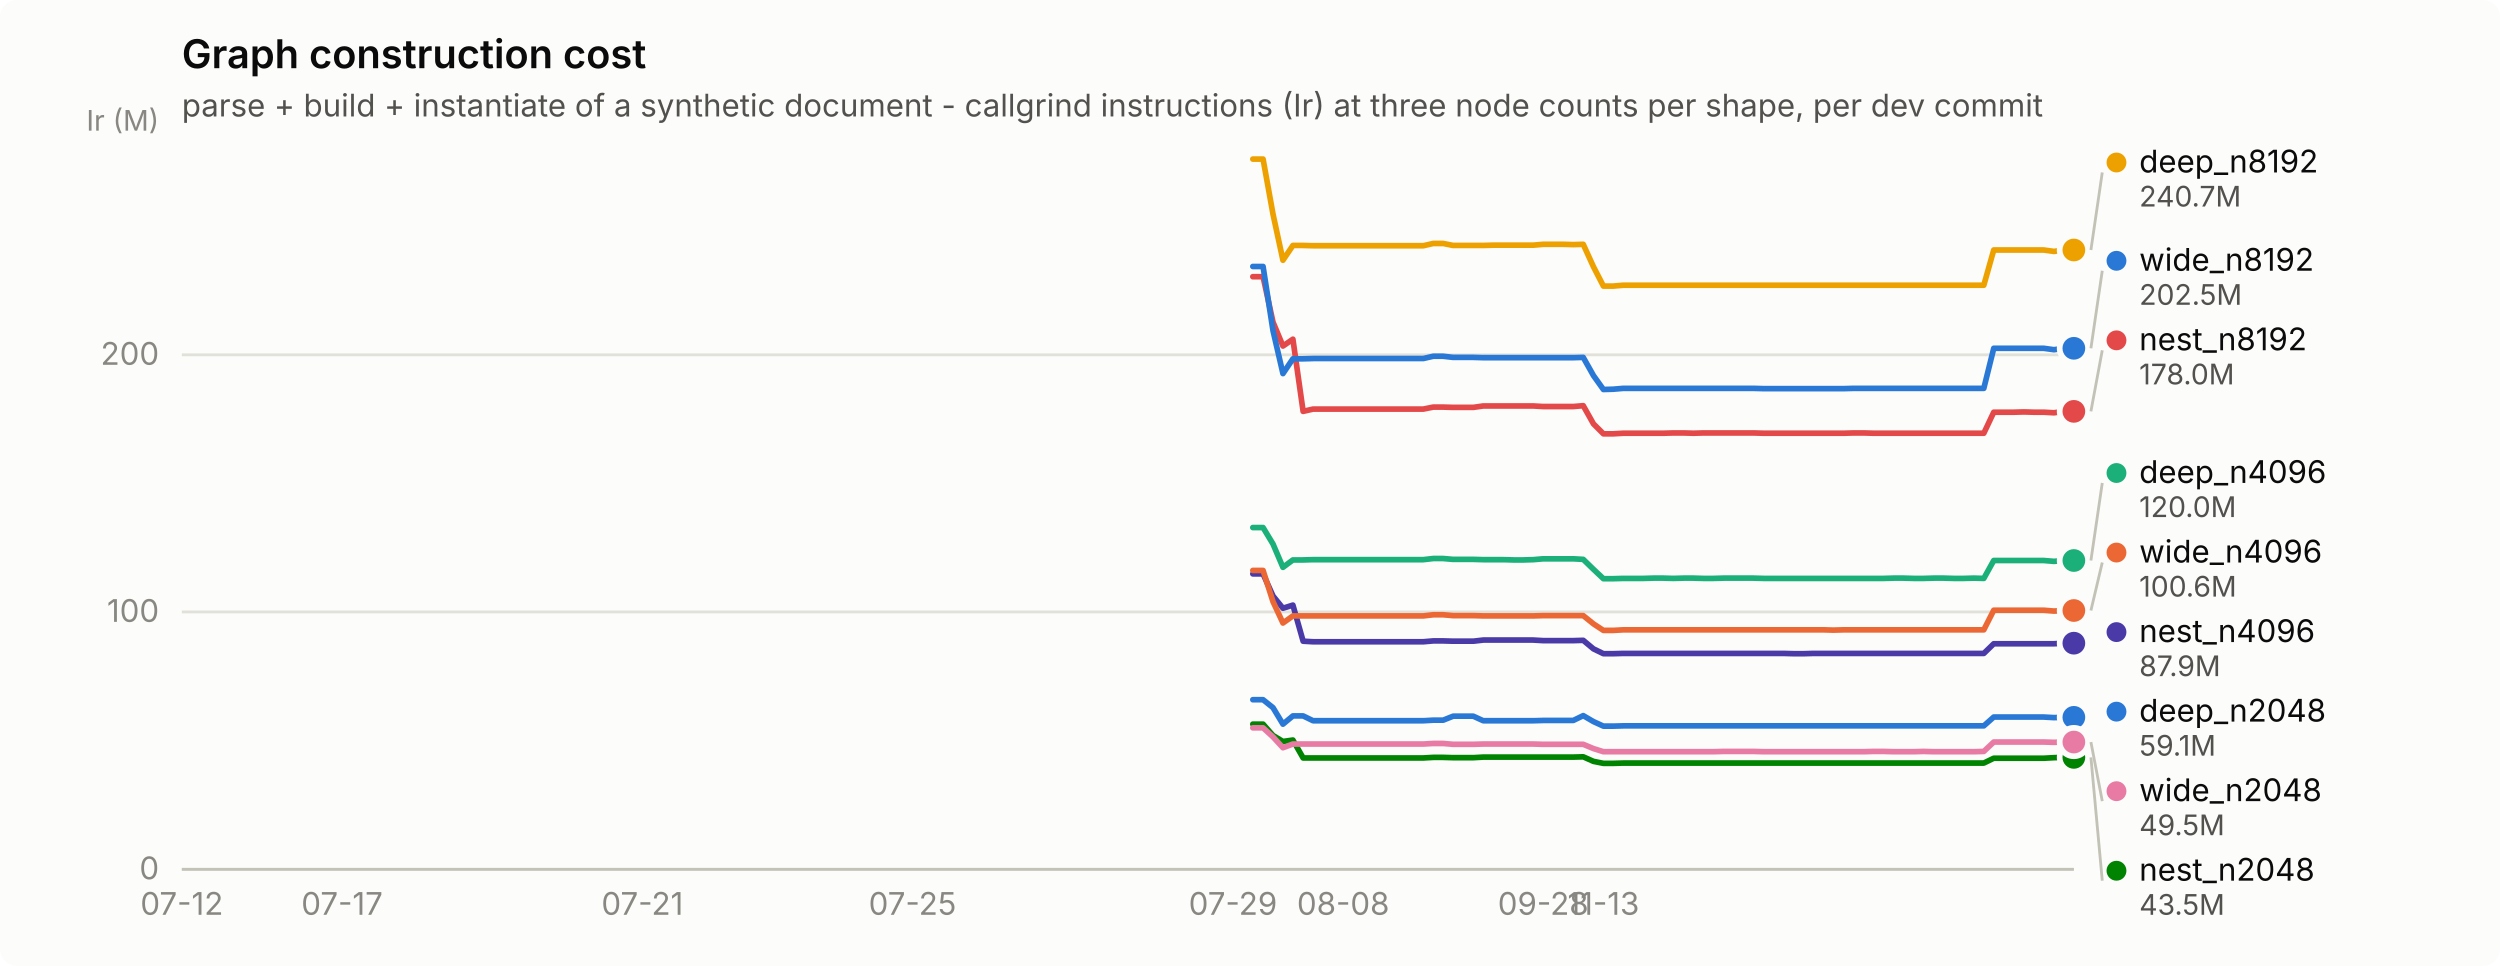
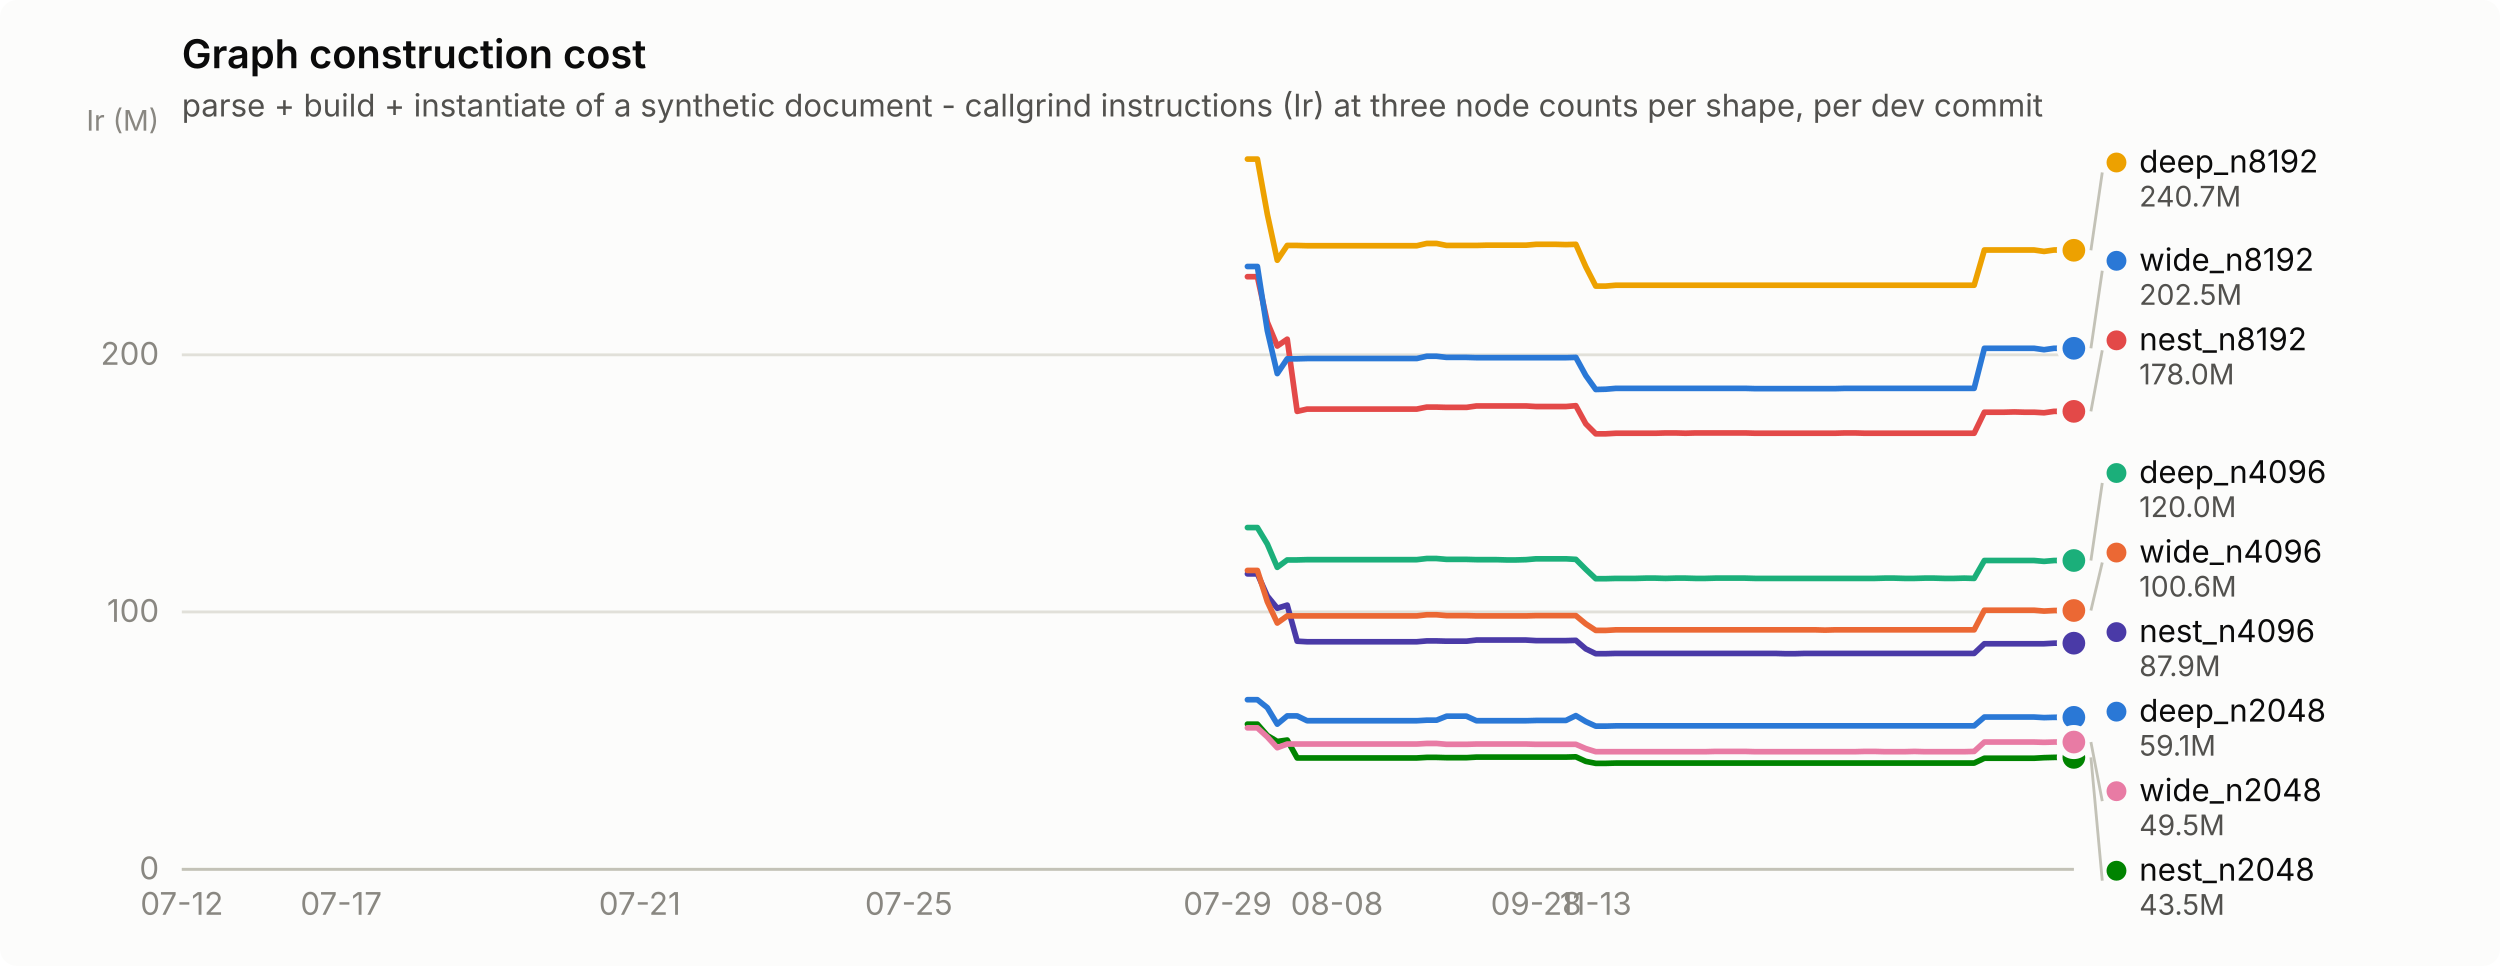
<svg xmlns="http://www.w3.org/2000/svg" width="880" height="340" viewBox="0 0 880 340" role="img" aria-label="Graph construction cost">
  <rect width="880" height="340" rx="6" fill="#fcfcfb" />
  <text x="64" y="24" font-family="system-ui, -apple-system, &quot;Segoe UI&quot;, sans-serif" font-size="14" font-weight="600" fill="#0b0b0b">Graph construction cost</text>
  <text x="64" y="41" font-family="system-ui, -apple-system, &quot;Segoe UI&quot;, sans-serif" font-size="11" fill="#52514e">parse + build + instantiate of a synthetic document - callgrind instructions (Ir) at three node counts per shape, per dev commit</text>
  <line x1="64" y1="306.0" x2="730" y2="306.0" stroke="#e1e0d9" stroke-width="1" />
  <text x="56" y="309.5" text-anchor="end" font-family="system-ui, -apple-system, &quot;Segoe UI&quot;, sans-serif" font-size="11" style="font-variant-numeric: tabular-nums" fill="#898781">0</text>
  <line x1="64" y1="215.4" x2="730" y2="215.4" stroke="#e1e0d9" stroke-width="1" />
  <text x="56" y="218.9" text-anchor="end" font-family="system-ui, -apple-system, &quot;Segoe UI&quot;, sans-serif" font-size="11" style="font-variant-numeric: tabular-nums" fill="#898781">100</text>
  <line x1="64" y1="124.9" x2="730" y2="124.9" stroke="#e1e0d9" stroke-width="1" />
  <text x="56" y="128.4" text-anchor="end" font-family="system-ui, -apple-system, &quot;Segoe UI&quot;, sans-serif" font-size="11" style="font-variant-numeric: tabular-nums" fill="#898781">200</text>
  <text x="56" y="46" text-anchor="end" font-family="system-ui, -apple-system, &quot;Segoe UI&quot;, sans-serif" font-size="10" fill="#898781">Ir (M)</text>
  <line x1="64" y1="306" x2="730" y2="306" stroke="#c3c2b7" stroke-width="1" />
  <text x="64.0" y="322" text-anchor="middle" font-family="system-ui, -apple-system, &quot;Segoe UI&quot;, sans-serif" font-size="11" style="font-variant-numeric: tabular-nums" fill="#898781">07-12</text>
-   <text x="120.4" y="322" text-anchor="middle" font-family="system-ui, -apple-system, &quot;Segoe UI&quot;, sans-serif" font-size="11" style="font-variant-numeric: tabular-nums" fill="#898781">07-17</text>
-   <text x="226.1" y="322" text-anchor="middle" font-family="system-ui, -apple-system, &quot;Segoe UI&quot;, sans-serif" font-size="11" style="font-variant-numeric: tabular-nums" fill="#898781">07-21</text>
-   <text x="321.2" y="322" text-anchor="middle" font-family="system-ui, -apple-system, &quot;Segoe UI&quot;, sans-serif" font-size="11" style="font-variant-numeric: tabular-nums" fill="#898781">07-25</text>
-   <text x="434.0" y="322" text-anchor="middle" font-family="system-ui, -apple-system, &quot;Segoe UI&quot;, sans-serif" font-size="11" style="font-variant-numeric: tabular-nums" fill="#898781">07-29</text>
-   <text x="472.8" y="322" text-anchor="middle" font-family="system-ui, -apple-system, &quot;Segoe UI&quot;, sans-serif" font-size="11" style="font-variant-numeric: tabular-nums" fill="#898781">08-08</text>
-   <text x="543.2" y="322" text-anchor="middle" font-family="system-ui, -apple-system, &quot;Segoe UI&quot;, sans-serif" font-size="11" style="font-variant-numeric: tabular-nums" fill="#898781">09-28</text>
-   <text x="564.4" y="322" text-anchor="middle" font-family="system-ui, -apple-system, &quot;Segoe UI&quot;, sans-serif" font-size="11" style="font-variant-numeric: tabular-nums" fill="#898781">11-13</text>
-   <path d="M441.0,246.3 L444.6,246.3 L448.1,249.1 L451.6,254.9 L455.1,252.0 L458.7,252.0 L462.2,253.7 L465.7,253.7 L469.2,253.7 L472.8,253.7 L476.3,253.7 L479.8,253.7 L483.3,253.7 L486.9,253.7 L490.4,253.7 L493.9,253.7 L497.4,253.7 L501.0,253.7 L504.5,253.5 L508.0,253.5 L511.5,252.1 L515.0,252.1 L518.6,252.1 L522.1,253.7 L525.6,253.7 L529.1,253.7 L532.7,253.7 L536.2,253.7 L539.7,253.7 L543.2,253.6 L546.8,253.6 L550.3,253.6 L553.8,253.6 L557.3,251.9 L560.9,254.0 L564.4,255.6 L567.9,255.6 L571.4,255.5 L575.0,255.5 L578.5,255.5 L582.0,255.5 L585.5,255.5 L589.0,255.5 L592.6,255.5 L596.1,255.5 L599.6,255.5 L603.1,255.5 L606.7,255.5 L610.2,255.5 L613.7,255.5 L617.2,255.5 L620.8,255.5 L624.3,255.5 L627.8,255.5 L631.3,255.5 L634.9,255.5 L638.4,255.5 L641.9,255.5 L645.4,255.5 L649.0,255.5 L652.5,255.5 L656.0,255.5 L659.5,255.5 L663.0,255.5 L666.6,255.5 L670.1,255.5 L673.6,255.5 L677.1,255.5 L680.7,255.5 L684.2,255.5 L687.7,255.5 L691.2,255.5 L694.8,255.5 L698.3,255.5 L701.8,252.4 L705.3,252.4 L708.9,252.4 L712.4,252.4 L715.9,252.4 L719.4,252.4 L723.0,252.6 L726.5,252.5 L730.0,252.5" fill="none" stroke="#2a78d6" stroke-width="2" stroke-linejoin="round" stroke-linecap="round" />
+   <text x="120.1" y="322" text-anchor="middle" font-family="system-ui, -apple-system, &quot;Segoe UI&quot;, sans-serif" font-size="11" style="font-variant-numeric: tabular-nums" fill="#898781">07-17</text>
+   <text x="225.2" y="322" text-anchor="middle" font-family="system-ui, -apple-system, &quot;Segoe UI&quot;, sans-serif" font-size="11" style="font-variant-numeric: tabular-nums" fill="#898781">07-21</text>
+   <text x="319.9" y="322" text-anchor="middle" font-family="system-ui, -apple-system, &quot;Segoe UI&quot;, sans-serif" font-size="11" style="font-variant-numeric: tabular-nums" fill="#898781">07-25</text>
+   <text x="432.1" y="322" text-anchor="middle" font-family="system-ui, -apple-system, &quot;Segoe UI&quot;, sans-serif" font-size="11" style="font-variant-numeric: tabular-nums" fill="#898781">07-29</text>
+   <text x="470.6" y="322" text-anchor="middle" font-family="system-ui, -apple-system, &quot;Segoe UI&quot;, sans-serif" font-size="11" style="font-variant-numeric: tabular-nums" fill="#898781">08-08</text>
+   <text x="540.7" y="322" text-anchor="middle" font-family="system-ui, -apple-system, &quot;Segoe UI&quot;, sans-serif" font-size="11" style="font-variant-numeric: tabular-nums" fill="#898781">09-28</text>
+   <text x="561.7" y="322" text-anchor="middle" font-family="system-ui, -apple-system, &quot;Segoe UI&quot;, sans-serif" font-size="11" style="font-variant-numeric: tabular-nums" fill="#898781">11-13</text>
+   <path d="M439.1,246.3 L442.6,246.3 L446.1,249.1 L449.6,254.9 L453.1,252.0 L456.6,252.0 L460.1,253.7 L463.6,253.7 L467.1,253.7 L470.6,253.7 L474.1,253.7 L477.6,253.7 L481.1,253.7 L484.6,253.7 L488.1,253.7 L491.6,253.7 L495.1,253.7 L498.7,253.7 L502.2,253.5 L505.7,253.5 L509.2,252.1 L512.7,252.1 L516.2,252.1 L519.7,253.7 L523.2,253.7 L526.7,253.7 L530.2,253.7 L533.7,253.7 L537.2,253.7 L540.7,253.6 L544.2,253.6 L547.7,253.6 L551.2,253.6 L554.7,251.9 L558.2,254.0 L561.7,255.6 L565.3,255.6 L568.8,255.5 L572.3,255.5 L575.8,255.5 L579.3,255.5 L582.8,255.5 L586.3,255.5 L589.8,255.5 L593.3,255.5 L596.8,255.5 L600.3,255.5 L603.8,255.5 L607.3,255.5 L610.8,255.5 L614.3,255.5 L617.8,255.5 L621.3,255.5 L624.8,255.5 L628.3,255.5 L631.9,255.5 L635.4,255.5 L638.9,255.5 L642.4,255.5 L645.9,255.5 L649.4,255.5 L652.9,255.5 L656.4,255.5 L659.9,255.5 L663.4,255.5 L666.9,255.5 L670.4,255.5 L673.9,255.5 L677.4,255.5 L680.9,255.5 L684.4,255.5 L687.9,255.5 L691.4,255.5 L694.9,255.5 L698.5,252.4 L702.0,252.4 L705.5,252.4 L709.0,252.4 L712.5,252.4 L716.0,252.4 L719.5,252.6 L723.0,252.5 L726.5,252.5 L730.0,252.5" fill="none" stroke="#2a78d6" stroke-width="2" stroke-linejoin="round" stroke-linecap="round" />
  <circle cx="730.0" cy="252.5" r="6" fill="#fcfcfb" />
  <circle cx="730.0" cy="252.5" r="4" fill="#2a78d6" />
-   <path d="M441.0,185.7 L444.6,185.7 L448.1,191.5 L451.6,199.7 L455.1,197.1 L458.7,197.1 L462.2,197.0 L465.7,197.0 L469.2,197.0 L472.8,197.0 L476.3,197.0 L479.8,197.0 L483.3,197.0 L486.9,197.0 L490.4,197.0 L493.9,197.0 L497.4,197.0 L501.0,197.0 L504.5,196.6 L508.0,196.6 L511.5,196.9 L515.0,196.9 L518.6,196.9 L522.1,197.0 L525.6,197.0 L529.1,197.0 L532.7,197.1 L536.2,197.1 L539.7,197.0 L543.2,196.7 L546.8,196.7 L550.3,196.7 L553.8,196.7 L557.3,196.9 L560.9,200.4 L564.4,203.7 L567.9,203.7 L571.4,203.6 L575.0,203.6 L578.5,203.6 L582.0,203.5 L585.5,203.5 L589.0,203.6 L592.6,203.5 L596.1,203.5 L599.6,203.6 L603.1,203.6 L606.7,203.5 L610.2,203.5 L613.7,203.5 L617.2,203.5 L620.8,203.6 L624.3,203.6 L627.8,203.6 L631.3,203.6 L634.9,203.6 L638.4,203.6 L641.9,203.6 L645.4,203.6 L649.0,203.6 L652.5,203.6 L656.0,203.6 L659.5,203.6 L663.0,203.6 L666.6,203.5 L670.1,203.5 L673.6,203.6 L677.1,203.6 L680.7,203.5 L684.2,203.5 L687.7,203.6 L691.2,203.6 L694.8,203.5 L698.3,203.6 L701.8,197.3 L705.3,197.3 L708.9,197.3 L712.4,197.3 L715.9,197.3 L719.4,197.3 L723.0,197.6 L726.5,197.3 L730.0,197.3" fill="none" stroke="#1baf7a" stroke-width="2" stroke-linejoin="round" stroke-linecap="round" />
+   <path d="M439.1,185.7 L442.6,185.7 L446.1,191.5 L449.6,199.7 L453.1,197.1 L456.6,197.1 L460.1,197.0 L463.6,197.0 L467.1,197.0 L470.6,197.0 L474.1,197.0 L477.6,197.0 L481.1,197.0 L484.6,197.0 L488.1,197.0 L491.6,197.0 L495.1,197.0 L498.7,197.0 L502.2,196.6 L505.7,196.6 L509.2,196.9 L512.7,196.9 L516.2,196.9 L519.7,197.0 L523.2,197.0 L526.7,197.0 L530.2,197.1 L533.7,197.1 L537.2,197.0 L540.7,196.7 L544.2,196.7 L547.7,196.7 L551.2,196.7 L554.7,196.9 L558.2,200.4 L561.7,203.7 L565.3,203.7 L568.8,203.6 L572.3,203.6 L575.8,203.6 L579.3,203.5 L582.8,203.5 L586.3,203.6 L589.8,203.5 L593.3,203.5 L596.8,203.6 L600.3,203.6 L603.8,203.5 L607.3,203.5 L610.8,203.5 L614.3,203.5 L617.8,203.6 L621.3,203.6 L624.8,203.6 L628.3,203.6 L631.9,203.6 L635.4,203.6 L638.9,203.6 L642.4,203.6 L645.9,203.6 L649.4,203.6 L652.9,203.6 L656.4,203.6 L659.9,203.6 L663.4,203.5 L666.9,203.5 L670.4,203.6 L673.9,203.6 L677.4,203.5 L680.9,203.5 L684.4,203.6 L687.9,203.6 L691.4,203.5 L694.9,203.6 L698.5,197.3 L702.0,197.3 L705.5,197.3 L709.0,197.3 L712.5,197.3 L716.0,197.3 L719.5,197.6 L723.0,197.3 L726.5,197.3 L730.0,197.3" fill="none" stroke="#1baf7a" stroke-width="2" stroke-linejoin="round" stroke-linecap="round" />
  <circle cx="730.0" cy="197.3" r="6" fill="#fcfcfb" />
  <circle cx="730.0" cy="197.3" r="4" fill="#1baf7a" />
-   <path d="M441.0,56.0 L444.6,56.0 L448.1,75.4 L451.6,91.6 L455.1,86.4 L458.7,86.4 L462.2,86.5 L465.7,86.5 L469.2,86.5 L472.8,86.5 L476.3,86.5 L479.8,86.5 L483.3,86.5 L486.9,86.5 L490.4,86.5 L493.9,86.5 L497.4,86.5 L501.0,86.5 L504.5,85.7 L508.0,85.7 L511.5,86.4 L515.0,86.4 L518.6,86.4 L522.1,86.4 L525.6,86.3 L529.1,86.3 L532.7,86.3 L536.2,86.3 L539.7,86.3 L543.2,86.0 L546.8,86.0 L550.3,86.0 L553.8,86.1 L557.3,86.0 L560.9,93.9 L564.4,100.7 L567.9,100.7 L571.4,100.4 L575.0,100.4 L578.5,100.4 L582.0,100.4 L585.5,100.4 L589.0,100.4 L592.6,100.4 L596.1,100.4 L599.6,100.4 L603.1,100.4 L606.7,100.4 L610.2,100.4 L613.7,100.4 L617.2,100.4 L620.8,100.4 L624.3,100.4 L627.8,100.4 L631.3,100.4 L634.9,100.4 L638.4,100.4 L641.9,100.4 L645.4,100.4 L649.0,100.4 L652.5,100.4 L656.0,100.4 L659.5,100.4 L663.0,100.4 L666.6,100.4 L670.1,100.4 L673.6,100.4 L677.1,100.4 L680.7,100.4 L684.2,100.4 L687.7,100.4 L691.2,100.4 L694.8,100.4 L698.3,100.4 L701.8,88.0 L705.3,88.0 L708.9,88.0 L712.4,88.0 L715.9,88.0 L719.4,88.0 L723.0,88.5 L726.5,88.0 L730.0,88.0" fill="none" stroke="#eda100" stroke-width="2" stroke-linejoin="round" stroke-linecap="round" />
-   <circle cx="730.0" cy="88.0" r="6" fill="#fcfcfb" />
-   <circle cx="730.0" cy="88.0" r="4" fill="#eda100" />
-   <path d="M441.0,254.9 L444.6,254.9 L448.1,258.9 L451.6,261.0 L455.1,260.5 L458.7,266.8 L462.2,266.8 L465.7,266.8 L469.2,266.8 L472.8,266.8 L476.3,266.8 L479.8,266.8 L483.3,266.8 L486.9,266.8 L490.4,266.8 L493.9,266.8 L497.4,266.8 L501.0,266.8 L504.5,266.6 L508.0,266.6 L511.5,266.7 L515.0,266.7 L518.6,266.7 L522.1,266.5 L525.6,266.5 L529.1,266.5 L532.7,266.5 L536.2,266.5 L539.7,266.5 L543.2,266.5 L546.8,266.5 L550.3,266.5 L553.8,266.5 L557.3,266.4 L560.9,268.0 L564.4,268.7 L567.9,268.7 L571.4,268.6 L575.0,268.6 L578.5,268.6 L582.0,268.6 L585.5,268.6 L589.0,268.6 L592.6,268.6 L596.1,268.6 L599.6,268.6 L603.1,268.6 L606.7,268.6 L610.2,268.6 L613.7,268.6 L617.2,268.6 L620.8,268.6 L624.3,268.6 L627.8,268.6 L631.3,268.6 L634.9,268.6 L638.4,268.6 L641.9,268.6 L645.4,268.6 L649.0,268.6 L652.5,268.6 L656.0,268.6 L659.5,268.6 L663.0,268.6 L666.6,268.6 L670.1,268.6 L673.6,268.6 L677.1,268.6 L680.7,268.6 L684.2,268.6 L687.7,268.6 L691.2,268.6 L694.8,268.6 L698.3,268.6 L701.8,266.9 L705.3,266.9 L708.9,266.9 L712.4,266.9 L715.9,266.9 L719.4,266.9 L723.0,266.7 L726.5,266.6 L730.0,266.6" fill="none" stroke="#008300" stroke-width="2" stroke-linejoin="round" stroke-linecap="round" />
+   <path d="M439.1,56.0 L442.6,56.0 L446.1,75.4 L449.6,91.6 L453.1,86.4 L456.6,86.4 L460.1,86.5 L463.6,86.5 L467.1,86.5 L470.6,86.5 L474.1,86.5 L477.6,86.5 L481.1,86.5 L484.6,86.5 L488.1,86.5 L491.6,86.5 L495.1,86.5 L498.7,86.5 L502.2,85.7 L505.7,85.7 L509.2,86.4 L512.7,86.4 L516.2,86.4 L519.7,86.4 L523.2,86.3 L526.7,86.3 L530.2,86.3 L533.7,86.3 L537.2,86.3 L540.7,86.0 L544.2,86.0 L547.7,86.0 L551.2,86.1 L554.7,86.0 L558.2,93.9 L561.7,100.7 L565.3,100.7 L568.8,100.4 L572.3,100.4 L575.8,100.4 L579.3,100.4 L582.8,100.4 L586.3,100.4 L589.8,100.4 L593.3,100.4 L596.8,100.4 L600.3,100.4 L603.8,100.4 L607.3,100.4 L610.8,100.4 L614.3,100.4 L617.8,100.4 L621.3,100.4 L624.8,100.4 L628.3,100.4 L631.9,100.4 L635.4,100.4 L638.9,100.4 L642.4,100.4 L645.9,100.4 L649.4,100.4 L652.9,100.4 L656.4,100.4 L659.9,100.4 L663.4,100.4 L666.9,100.4 L670.4,100.4 L673.9,100.4 L677.4,100.4 L680.9,100.4 L684.4,100.4 L687.9,100.4 L691.4,100.4 L694.9,100.4 L698.5,88.0 L702.0,88.0 L705.5,88.0 L709.0,88.0 L712.5,88.0 L716.0,88.0 L719.5,88.5 L723.0,88.0 L726.5,88.0 L730.0,88.1" fill="none" stroke="#eda100" stroke-width="2" stroke-linejoin="round" stroke-linecap="round" />
+   <circle cx="730.0" cy="88.1" r="6" fill="#fcfcfb" />
+   <circle cx="730.0" cy="88.1" r="4" fill="#eda100" />
+   <path d="M439.1,254.9 L442.6,254.9 L446.1,258.9 L449.6,261.0 L453.1,260.5 L456.6,266.8 L460.1,266.8 L463.6,266.8 L467.1,266.8 L470.6,266.8 L474.1,266.8 L477.6,266.8 L481.1,266.8 L484.6,266.8 L488.1,266.8 L491.6,266.8 L495.1,266.8 L498.7,266.8 L502.2,266.6 L505.7,266.6 L509.2,266.7 L512.7,266.7 L516.2,266.7 L519.7,266.5 L523.2,266.5 L526.7,266.5 L530.2,266.5 L533.7,266.5 L537.2,266.5 L540.7,266.5 L544.2,266.5 L547.7,266.5 L551.2,266.5 L554.7,266.4 L558.2,268.0 L561.7,268.7 L565.3,268.7 L568.8,268.6 L572.3,268.6 L575.8,268.6 L579.3,268.6 L582.8,268.6 L586.3,268.6 L589.8,268.6 L593.3,268.6 L596.8,268.6 L600.3,268.6 L603.8,268.6 L607.3,268.6 L610.8,268.6 L614.3,268.6 L617.8,268.6 L621.3,268.6 L624.8,268.6 L628.3,268.6 L631.9,268.6 L635.4,268.6 L638.9,268.6 L642.4,268.6 L645.9,268.6 L649.4,268.6 L652.9,268.6 L656.4,268.6 L659.9,268.6 L663.4,268.6 L666.9,268.6 L670.4,268.6 L673.9,268.6 L677.4,268.6 L680.9,268.6 L684.4,268.6 L687.9,268.6 L691.4,268.6 L694.9,268.6 L698.5,266.9 L702.0,266.9 L705.5,266.9 L709.0,266.9 L712.5,266.9 L716.0,266.9 L719.5,266.7 L723.0,266.6 L726.5,266.6 L730.0,266.6" fill="none" stroke="#008300" stroke-width="2" stroke-linejoin="round" stroke-linecap="round" />
  <circle cx="730.0" cy="266.6" r="6" fill="#fcfcfb" />
  <circle cx="730.0" cy="266.6" r="4" fill="#008300" />
-   <path d="M441.0,202.0 L444.6,202.0 L448.1,209.8 L451.6,214.1 L455.1,213.0 L458.7,225.7 L462.2,225.9 L465.7,225.9 L469.2,225.9 L472.8,225.9 L476.3,225.9 L479.8,225.9 L483.3,225.9 L486.9,225.9 L490.4,225.9 L493.9,225.9 L497.4,225.9 L501.0,225.9 L504.5,225.6 L508.0,225.6 L511.5,225.7 L515.0,225.7 L518.6,225.7 L522.1,225.3 L525.6,225.3 L529.1,225.3 L532.7,225.3 L536.2,225.3 L539.7,225.3 L543.2,225.5 L546.8,225.5 L550.3,225.5 L553.8,225.5 L557.3,225.4 L560.9,228.4 L564.4,230.1 L567.9,230.1 L571.4,230.0 L575.0,230.0 L578.5,230.0 L582.0,230.0 L585.5,230.0 L589.0,230.0 L592.6,230.0 L596.1,230.0 L599.6,230.0 L603.1,230.0 L606.7,230.0 L610.2,230.0 L613.7,230.0 L617.2,230.0 L620.8,230.0 L624.3,230.0 L627.8,230.0 L631.3,230.1 L634.9,230.1 L638.4,230.0 L641.9,230.0 L645.4,230.0 L649.0,230.0 L652.5,230.0 L656.0,230.0 L659.5,230.0 L663.0,230.0 L666.6,230.0 L670.1,230.0 L673.6,230.0 L677.1,230.0 L680.7,230.0 L684.2,230.0 L687.7,230.0 L691.2,230.0 L694.8,230.0 L698.3,230.0 L701.8,226.6 L705.3,226.6 L708.9,226.6 L712.4,226.6 L715.9,226.6 L719.4,226.6 L723.0,226.6 L726.5,226.4 L730.0,226.4" fill="none" stroke="#4a3aa7" stroke-width="2" stroke-linejoin="round" stroke-linecap="round" />
+   <path d="M439.1,202.0 L442.6,202.0 L446.1,209.8 L449.6,214.1 L453.1,213.0 L456.6,225.7 L460.1,225.9 L463.6,225.9 L467.1,225.9 L470.6,225.9 L474.1,225.9 L477.6,225.9 L481.1,225.9 L484.6,225.9 L488.1,225.9 L491.6,225.9 L495.1,225.9 L498.7,225.9 L502.2,225.6 L505.7,225.6 L509.2,225.7 L512.7,225.7 L516.2,225.7 L519.7,225.3 L523.2,225.3 L526.7,225.3 L530.2,225.3 L533.7,225.3 L537.2,225.3 L540.7,225.5 L544.2,225.5 L547.7,225.5 L551.2,225.5 L554.7,225.4 L558.2,228.4 L561.7,230.1 L565.3,230.1 L568.8,230.0 L572.3,230.0 L575.8,230.0 L579.3,230.0 L582.8,230.0 L586.3,230.0 L589.8,230.0 L593.3,230.0 L596.8,230.0 L600.3,230.0 L603.8,230.0 L607.3,230.0 L610.8,230.0 L614.3,230.0 L617.8,230.0 L621.3,230.0 L624.8,230.0 L628.3,230.1 L631.9,230.1 L635.4,230.0 L638.9,230.0 L642.4,230.0 L645.9,230.0 L649.4,230.0 L652.9,230.0 L656.4,230.0 L659.9,230.0 L663.4,230.0 L666.9,230.0 L670.4,230.0 L673.9,230.0 L677.4,230.0 L680.9,230.0 L684.4,230.0 L687.9,230.0 L691.4,230.0 L694.9,230.0 L698.5,226.6 L702.0,226.6 L705.5,226.6 L709.0,226.6 L712.5,226.6 L716.0,226.6 L719.5,226.6 L723.0,226.4 L726.5,226.4 L730.0,226.4" fill="none" stroke="#4a3aa7" stroke-width="2" stroke-linejoin="round" stroke-linecap="round" />
  <circle cx="730.0" cy="226.4" r="6" fill="#fcfcfb" />
  <circle cx="730.0" cy="226.4" r="4" fill="#4a3aa7" />
-   <path d="M441.0,97.4 L444.6,97.4 L448.1,113.4 L451.6,121.8 L455.1,119.4 L458.7,144.8 L462.2,144.0 L465.7,144.0 L469.2,144.0 L472.8,144.0 L476.3,144.0 L479.8,144.0 L483.3,144.0 L486.9,144.0 L490.4,144.0 L493.9,144.0 L497.4,144.0 L501.0,144.0 L504.5,143.3 L508.0,143.3 L511.5,143.4 L515.0,143.4 L518.6,143.4 L522.1,142.9 L525.6,142.9 L529.1,142.9 L532.7,142.9 L536.2,142.9 L539.7,142.9 L543.2,143.1 L546.8,143.1 L550.3,143.1 L553.8,143.1 L557.3,142.8 L560.9,149.2 L564.4,152.7 L567.9,152.7 L571.4,152.5 L575.0,152.5 L578.5,152.5 L582.0,152.5 L585.5,152.5 L589.0,152.4 L592.6,152.4 L596.1,152.5 L599.6,152.4 L603.1,152.4 L606.7,152.4 L610.2,152.4 L613.7,152.4 L617.2,152.4 L620.8,152.5 L624.3,152.5 L627.8,152.5 L631.3,152.5 L634.9,152.5 L638.4,152.5 L641.9,152.5 L645.4,152.5 L649.0,152.5 L652.5,152.4 L656.0,152.4 L659.5,152.5 L663.0,152.5 L666.6,152.5 L670.1,152.5 L673.6,152.5 L677.1,152.5 L680.7,152.5 L684.2,152.5 L687.7,152.5 L691.2,152.5 L694.8,152.5 L698.3,152.5 L701.8,145.1 L705.3,145.1 L708.9,145.1 L712.4,145.0 L715.9,145.1 L719.4,145.1 L723.0,145.3 L726.5,144.8 L730.0,144.8" fill="none" stroke="#e34948" stroke-width="2" stroke-linejoin="round" stroke-linecap="round" />
+   <path d="M439.1,97.4 L442.6,97.4 L446.1,113.4 L449.6,121.8 L453.1,119.4 L456.6,144.8 L460.1,144.0 L463.6,144.0 L467.1,144.0 L470.6,144.0 L474.1,144.0 L477.6,144.0 L481.1,144.0 L484.6,144.0 L488.1,144.0 L491.6,144.0 L495.1,144.0 L498.7,144.0 L502.2,143.3 L505.7,143.3 L509.2,143.4 L512.7,143.4 L516.2,143.4 L519.7,142.9 L523.2,142.9 L526.7,142.9 L530.2,142.9 L533.7,142.9 L537.2,142.9 L540.7,143.1 L544.2,143.1 L547.7,143.1 L551.2,143.1 L554.7,142.8 L558.2,149.2 L561.7,152.7 L565.3,152.7 L568.8,152.5 L572.3,152.5 L575.8,152.5 L579.3,152.5 L582.8,152.5 L586.3,152.4 L589.8,152.4 L593.3,152.5 L596.8,152.4 L600.3,152.4 L603.8,152.4 L607.3,152.4 L610.8,152.4 L614.3,152.4 L617.8,152.5 L621.3,152.5 L624.8,152.5 L628.3,152.5 L631.9,152.5 L635.4,152.5 L638.9,152.5 L642.4,152.5 L645.9,152.5 L649.4,152.4 L652.9,152.4 L656.4,152.5 L659.9,152.5 L663.4,152.5 L666.9,152.5 L670.4,152.5 L673.9,152.5 L677.4,152.5 L680.9,152.5 L684.4,152.5 L687.9,152.5 L691.4,152.5 L694.9,152.5 L698.5,145.1 L702.0,145.1 L705.5,145.1 L709.0,145.0 L712.5,145.1 L716.0,145.1 L719.5,145.3 L723.0,144.8 L726.5,144.8 L730.0,144.8" fill="none" stroke="#e34948" stroke-width="2" stroke-linejoin="round" stroke-linecap="round" />
  <circle cx="730.0" cy="144.8" r="6" fill="#fcfcfb" />
  <circle cx="730.0" cy="144.8" r="4" fill="#e34948" />
-   <path d="M441.0,256.2 L444.6,256.2 L448.1,259.4 L451.6,263.2 L455.1,261.9 L458.7,261.9 L462.2,261.9 L465.7,261.9 L469.2,261.9 L472.8,261.9 L476.3,261.9 L479.8,261.9 L483.3,261.9 L486.9,261.9 L490.4,261.9 L493.9,261.9 L497.4,261.9 L501.0,261.9 L504.5,261.7 L508.0,261.7 L511.5,262.0 L515.0,262.0 L518.6,262.0 L522.1,261.9 L525.6,261.9 L529.1,261.9 L532.7,261.9 L536.2,261.9 L539.7,261.9 L543.2,262.0 L546.8,262.0 L550.3,262.0 L553.8,262.0 L557.3,262.0 L560.9,263.5 L564.4,264.6 L567.9,264.6 L571.4,264.6 L575.0,264.6 L578.5,264.6 L582.0,264.6 L585.5,264.6 L589.0,264.6 L592.6,264.6 L596.1,264.6 L599.6,264.6 L603.1,264.6 L606.7,264.5 L610.2,264.5 L613.7,264.5 L617.2,264.5 L620.8,264.6 L624.3,264.6 L627.8,264.6 L631.3,264.6 L634.9,264.6 L638.4,264.6 L641.9,264.6 L645.4,264.6 L649.0,264.6 L652.5,264.6 L656.0,264.6 L659.5,264.5 L663.0,264.5 L666.6,264.6 L670.1,264.6 L673.6,264.6 L677.1,264.5 L680.7,264.6 L684.2,264.6 L687.7,264.6 L691.2,264.6 L694.8,264.6 L698.3,264.5 L701.8,261.2 L705.3,261.2 L708.9,261.2 L712.4,261.2 L715.9,261.2 L719.4,261.2 L723.0,261.3 L726.5,261.2 L730.0,261.2" fill="none" stroke="#e87ba4" stroke-width="2" stroke-linejoin="round" stroke-linecap="round" />
+   <path d="M439.1,256.2 L442.6,256.2 L446.1,259.4 L449.6,263.2 L453.1,261.9 L456.6,261.9 L460.1,261.9 L463.6,261.9 L467.1,261.9 L470.6,261.9 L474.1,261.9 L477.6,261.9 L481.1,261.9 L484.6,261.9 L488.1,261.9 L491.6,261.9 L495.1,261.9 L498.7,261.9 L502.2,261.7 L505.7,261.7 L509.2,262.0 L512.7,262.0 L516.2,262.0 L519.7,261.9 L523.2,261.9 L526.7,261.9 L530.2,261.9 L533.7,261.9 L537.2,261.9 L540.7,262.0 L544.2,262.0 L547.7,262.0 L551.2,262.0 L554.7,262.0 L558.2,263.5 L561.7,264.6 L565.3,264.6 L568.8,264.6 L572.3,264.6 L575.8,264.6 L579.3,264.6 L582.8,264.6 L586.3,264.6 L589.8,264.6 L593.3,264.6 L596.8,264.6 L600.3,264.6 L603.8,264.5 L607.3,264.5 L610.8,264.5 L614.3,264.5 L617.8,264.6 L621.3,264.6 L624.8,264.6 L628.3,264.6 L631.9,264.6 L635.4,264.6 L638.9,264.6 L642.4,264.6 L645.9,264.6 L649.4,264.6 L652.9,264.6 L656.4,264.5 L659.9,264.5 L663.4,264.6 L666.9,264.6 L670.4,264.6 L673.9,264.5 L677.4,264.6 L680.9,264.6 L684.4,264.6 L687.9,264.6 L691.4,264.6 L694.9,264.5 L698.5,261.2 L702.0,261.2 L705.5,261.2 L709.0,261.2 L712.5,261.2 L716.0,261.2 L719.5,261.3 L723.0,261.2 L726.5,261.2 L730.0,261.2" fill="none" stroke="#e87ba4" stroke-width="2" stroke-linejoin="round" stroke-linecap="round" />
  <circle cx="730.0" cy="261.2" r="6" fill="#fcfcfb" />
  <circle cx="730.0" cy="261.2" r="4" fill="#e87ba4" />
-   <path d="M441.0,200.8 L444.6,200.8 L448.1,211.8 L451.6,219.3 L455.1,216.8 L458.7,216.8 L462.2,216.8 L465.7,216.8 L469.2,216.8 L472.8,216.8 L476.3,216.8 L479.8,216.8 L483.3,216.8 L486.9,216.8 L490.4,216.8 L493.9,216.8 L497.4,216.8 L501.0,216.8 L504.5,216.4 L508.0,216.4 L511.5,216.7 L515.0,216.7 L518.6,216.7 L522.1,216.8 L525.6,216.8 L529.1,216.8 L532.7,216.8 L536.2,216.8 L539.7,216.8 L543.2,216.7 L546.8,216.7 L550.3,216.7 L553.8,216.7 L557.3,216.7 L560.9,219.6 L564.4,221.9 L567.9,221.9 L571.4,221.7 L575.0,221.7 L578.5,221.7 L582.0,221.7 L585.5,221.7 L589.0,221.7 L592.6,221.7 L596.1,221.7 L599.6,221.7 L603.1,221.7 L606.7,221.7 L610.2,221.7 L613.7,221.7 L617.2,221.7 L620.8,221.7 L624.3,221.7 L627.8,221.7 L631.3,221.7 L634.9,221.7 L638.4,221.7 L641.9,221.7 L645.4,221.8 L649.0,221.7 L652.5,221.7 L656.0,221.7 L659.5,221.7 L663.0,221.7 L666.6,221.7 L670.1,221.7 L673.6,221.7 L677.1,221.7 L680.7,221.7 L684.2,221.7 L687.7,221.7 L691.2,221.7 L694.8,221.7 L698.3,221.7 L701.8,214.8 L705.3,214.8 L708.9,214.8 L712.4,214.8 L715.9,214.8 L719.4,214.8 L723.0,215.1 L726.5,214.9 L730.0,214.9" fill="none" stroke="#eb6834" stroke-width="2" stroke-linejoin="round" stroke-linecap="round" />
+   <path d="M439.1,200.8 L442.6,200.8 L446.1,211.8 L449.6,219.3 L453.1,216.8 L456.6,216.8 L460.1,216.8 L463.6,216.8 L467.1,216.8 L470.6,216.8 L474.1,216.8 L477.6,216.8 L481.1,216.8 L484.6,216.8 L488.1,216.8 L491.6,216.8 L495.1,216.8 L498.7,216.8 L502.2,216.4 L505.7,216.4 L509.2,216.7 L512.7,216.7 L516.2,216.7 L519.7,216.8 L523.2,216.8 L526.7,216.8 L530.2,216.8 L533.7,216.8 L537.2,216.8 L540.7,216.7 L544.2,216.7 L547.7,216.7 L551.2,216.7 L554.7,216.7 L558.2,219.6 L561.7,221.9 L565.3,221.9 L568.8,221.7 L572.3,221.7 L575.8,221.7 L579.3,221.7 L582.8,221.7 L586.3,221.7 L589.8,221.7 L593.3,221.7 L596.8,221.7 L600.3,221.7 L603.8,221.7 L607.3,221.7 L610.8,221.7 L614.3,221.7 L617.8,221.7 L621.3,221.7 L624.8,221.7 L628.3,221.7 L631.9,221.7 L635.4,221.7 L638.9,221.7 L642.4,221.8 L645.9,221.7 L649.4,221.7 L652.9,221.7 L656.4,221.7 L659.9,221.7 L663.4,221.7 L666.9,221.7 L670.4,221.7 L673.9,221.7 L677.4,221.7 L680.9,221.7 L684.4,221.7 L687.9,221.7 L691.4,221.7 L694.9,221.7 L698.5,214.8 L702.0,214.8 L705.5,214.8 L709.0,214.8 L712.5,214.8 L716.0,214.8 L719.5,215.1 L723.0,214.9 L726.5,214.9 L730.0,214.9" fill="none" stroke="#eb6834" stroke-width="2" stroke-linejoin="round" stroke-linecap="round" />
  <circle cx="730.0" cy="214.9" r="6" fill="#fcfcfb" />
  <circle cx="730.0" cy="214.9" r="4" fill="#eb6834" />
-   <path d="M441.0,93.8 L444.6,93.8 L448.1,116.4 L451.6,131.5 L455.1,126.3 L458.7,126.3 L462.2,126.2 L465.7,126.2 L469.2,126.2 L472.8,126.2 L476.3,126.2 L479.8,126.2 L483.3,126.2 L486.9,126.2 L490.4,126.2 L493.9,126.2 L497.4,126.2 L501.0,126.2 L504.5,125.4 L508.0,125.4 L511.5,125.8 L515.0,125.8 L518.6,125.8 L522.1,125.9 L525.6,125.9 L529.1,125.9 L532.7,125.9 L536.2,125.9 L539.7,125.9 L543.2,125.9 L546.8,125.9 L550.3,125.9 L553.8,125.9 L557.3,125.8 L560.9,132.2 L564.4,137.1 L567.9,137.0 L571.4,136.7 L575.0,136.7 L578.5,136.7 L582.0,136.7 L585.5,136.7 L589.0,136.7 L592.6,136.7 L596.1,136.7 L599.6,136.7 L603.1,136.7 L606.7,136.7 L610.2,136.7 L613.7,136.7 L617.2,136.7 L620.8,136.8 L624.3,136.8 L627.8,136.8 L631.3,136.8 L634.9,136.8 L638.4,136.8 L641.9,136.8 L645.4,136.8 L649.0,136.8 L652.5,136.7 L656.0,136.7 L659.5,136.7 L663.0,136.7 L666.6,136.7 L670.1,136.7 L673.6,136.7 L677.1,136.7 L680.7,136.7 L684.2,136.7 L687.7,136.7 L691.2,136.7 L694.8,136.7 L698.3,136.7 L701.8,122.6 L705.3,122.6 L708.9,122.6 L712.4,122.6 L715.9,122.6 L719.4,122.6 L723.0,123.1 L726.5,122.6 L730.0,122.6" fill="none" stroke="#2a78d6" stroke-width="2" stroke-linejoin="round" stroke-linecap="round" />
+   <path d="M439.1,93.8 L442.6,93.8 L446.1,116.4 L449.6,131.5 L453.1,126.3 L456.6,126.3 L460.1,126.2 L463.6,126.2 L467.1,126.2 L470.6,126.2 L474.1,126.2 L477.6,126.2 L481.1,126.2 L484.6,126.2 L488.1,126.2 L491.6,126.2 L495.1,126.2 L498.7,126.2 L502.2,125.4 L505.7,125.4 L509.2,125.8 L512.7,125.8 L516.2,125.8 L519.7,125.9 L523.2,125.9 L526.7,125.9 L530.2,125.9 L533.7,125.9 L537.2,125.9 L540.7,125.9 L544.2,125.9 L547.7,125.9 L551.2,125.9 L554.7,125.8 L558.2,132.2 L561.7,137.1 L565.3,137.0 L568.8,136.7 L572.3,136.7 L575.8,136.7 L579.3,136.7 L582.8,136.7 L586.3,136.7 L589.8,136.7 L593.3,136.7 L596.8,136.7 L600.3,136.7 L603.8,136.7 L607.3,136.7 L610.8,136.7 L614.3,136.7 L617.8,136.8 L621.3,136.8 L624.8,136.8 L628.3,136.8 L631.9,136.8 L635.4,136.8 L638.9,136.8 L642.4,136.8 L645.9,136.8 L649.4,136.7 L652.9,136.7 L656.4,136.7 L659.9,136.7 L663.4,136.7 L666.9,136.7 L670.4,136.7 L673.9,136.7 L677.4,136.7 L680.9,136.7 L684.4,136.7 L687.9,136.7 L691.4,136.7 L694.9,136.7 L698.5,122.6 L702.0,122.6 L705.5,122.6 L709.0,122.6 L712.5,122.6 L716.0,122.6 L719.5,123.1 L723.0,122.6 L726.5,122.6 L730.0,122.6" fill="none" stroke="#2a78d6" stroke-width="2" stroke-linejoin="round" stroke-linecap="round" />
  <circle cx="730.0" cy="122.6" r="6" fill="#fcfcfb" />
  <circle cx="730.0" cy="122.6" r="4" fill="#2a78d6" />
-   <line x1="736.0" y1="88.0" x2="740.0" y2="60.7" stroke="#c3c2b7" stroke-width="1" />
+   <line x1="736.0" y1="88.1" x2="740.0" y2="60.7" stroke="#c3c2b7" stroke-width="1" />
  <circle cx="745.0" cy="57.2" r="3.5" fill="#eda100" />
  <text x="753.0" y="60.7" font-family="system-ui, -apple-system, &quot;Segoe UI&quot;, sans-serif" font-size="11" fill="#0b0b0b">deep_n8192</text>
  <text x="753.0" y="72.7" font-family="system-ui, -apple-system, &quot;Segoe UI&quot;, sans-serif" font-size="10" style="font-variant-numeric: tabular-nums" fill="#52514e">240.7M</text>
  <line x1="736.0" y1="122.6" x2="740.0" y2="95.3" stroke="#c3c2b7" stroke-width="1" />
  <circle cx="745.0" cy="91.8" r="3.5" fill="#2a78d6" />
  <text x="753.0" y="95.3" font-family="system-ui, -apple-system, &quot;Segoe UI&quot;, sans-serif" font-size="11" fill="#0b0b0b">wide_n8192</text>
  <text x="753.0" y="107.3" font-family="system-ui, -apple-system, &quot;Segoe UI&quot;, sans-serif" font-size="10" style="font-variant-numeric: tabular-nums" fill="#52514e">202.5M</text>
  <line x1="736.0" y1="144.8" x2="740.0" y2="123.3" stroke="#c3c2b7" stroke-width="1" />
  <circle cx="745.0" cy="119.8" r="3.5" fill="#e34948" />
  <text x="753.0" y="123.3" font-family="system-ui, -apple-system, &quot;Segoe UI&quot;, sans-serif" font-size="11" fill="#0b0b0b">nest_n8192</text>
  <text x="753.0" y="135.3" font-family="system-ui, -apple-system, &quot;Segoe UI&quot;, sans-serif" font-size="10" style="font-variant-numeric: tabular-nums" fill="#52514e">178.0M</text>
  <line x1="736.0" y1="197.3" x2="740.0" y2="170.0" stroke="#c3c2b7" stroke-width="1" />
  <circle cx="745.0" cy="166.5" r="3.5" fill="#1baf7a" />
  <text x="753.0" y="170.0" font-family="system-ui, -apple-system, &quot;Segoe UI&quot;, sans-serif" font-size="11" fill="#0b0b0b">deep_n4096</text>
  <text x="753.0" y="182.0" font-family="system-ui, -apple-system, &quot;Segoe UI&quot;, sans-serif" font-size="10" style="font-variant-numeric: tabular-nums" fill="#52514e">120.0M</text>
  <line x1="736.0" y1="214.9" x2="740.0" y2="198.0" stroke="#c3c2b7" stroke-width="1" />
  <circle cx="745.0" cy="194.5" r="3.5" fill="#eb6834" />
  <text x="753.0" y="198.0" font-family="system-ui, -apple-system, &quot;Segoe UI&quot;, sans-serif" font-size="11" fill="#0b0b0b">wide_n4096</text>
  <text x="753.0" y="210.0" font-family="system-ui, -apple-system, &quot;Segoe UI&quot;, sans-serif" font-size="10" style="font-variant-numeric: tabular-nums" fill="#52514e">100.6M</text>
  <circle cx="745.0" cy="222.5" r="3.5" fill="#4a3aa7" />
  <text x="753.0" y="226.0" font-family="system-ui, -apple-system, &quot;Segoe UI&quot;, sans-serif" font-size="11" fill="#0b0b0b">nest_n4096</text>
  <text x="753.0" y="238.0" font-family="system-ui, -apple-system, &quot;Segoe UI&quot;, sans-serif" font-size="10" style="font-variant-numeric: tabular-nums" fill="#52514e">87.9M</text>
  <circle cx="745.0" cy="250.5" r="3.5" fill="#2a78d6" />
  <text x="753.0" y="254.0" font-family="system-ui, -apple-system, &quot;Segoe UI&quot;, sans-serif" font-size="11" fill="#0b0b0b">deep_n2048</text>
  <text x="753.0" y="266.0" font-family="system-ui, -apple-system, &quot;Segoe UI&quot;, sans-serif" font-size="10" style="font-variant-numeric: tabular-nums" fill="#52514e">59.1M</text>
  <line x1="736.0" y1="261.2" x2="740.0" y2="282.0" stroke="#c3c2b7" stroke-width="1" />
  <circle cx="745.0" cy="278.5" r="3.5" fill="#e87ba4" />
  <text x="753.0" y="282.0" font-family="system-ui, -apple-system, &quot;Segoe UI&quot;, sans-serif" font-size="11" fill="#0b0b0b">wide_n2048</text>
  <text x="753.0" y="294.0" font-family="system-ui, -apple-system, &quot;Segoe UI&quot;, sans-serif" font-size="10" style="font-variant-numeric: tabular-nums" fill="#52514e">49.5M</text>
  <line x1="736.0" y1="266.6" x2="740.0" y2="310.0" stroke="#c3c2b7" stroke-width="1" />
  <circle cx="745.0" cy="306.5" r="3.5" fill="#008300" />
  <text x="753.0" y="310.0" font-family="system-ui, -apple-system, &quot;Segoe UI&quot;, sans-serif" font-size="11" fill="#0b0b0b">nest_n2048</text>
  <text x="753.0" y="322.0" font-family="system-ui, -apple-system, &quot;Segoe UI&quot;, sans-serif" font-size="10" style="font-variant-numeric: tabular-nums" fill="#52514e">43.5M</text>
</svg>
